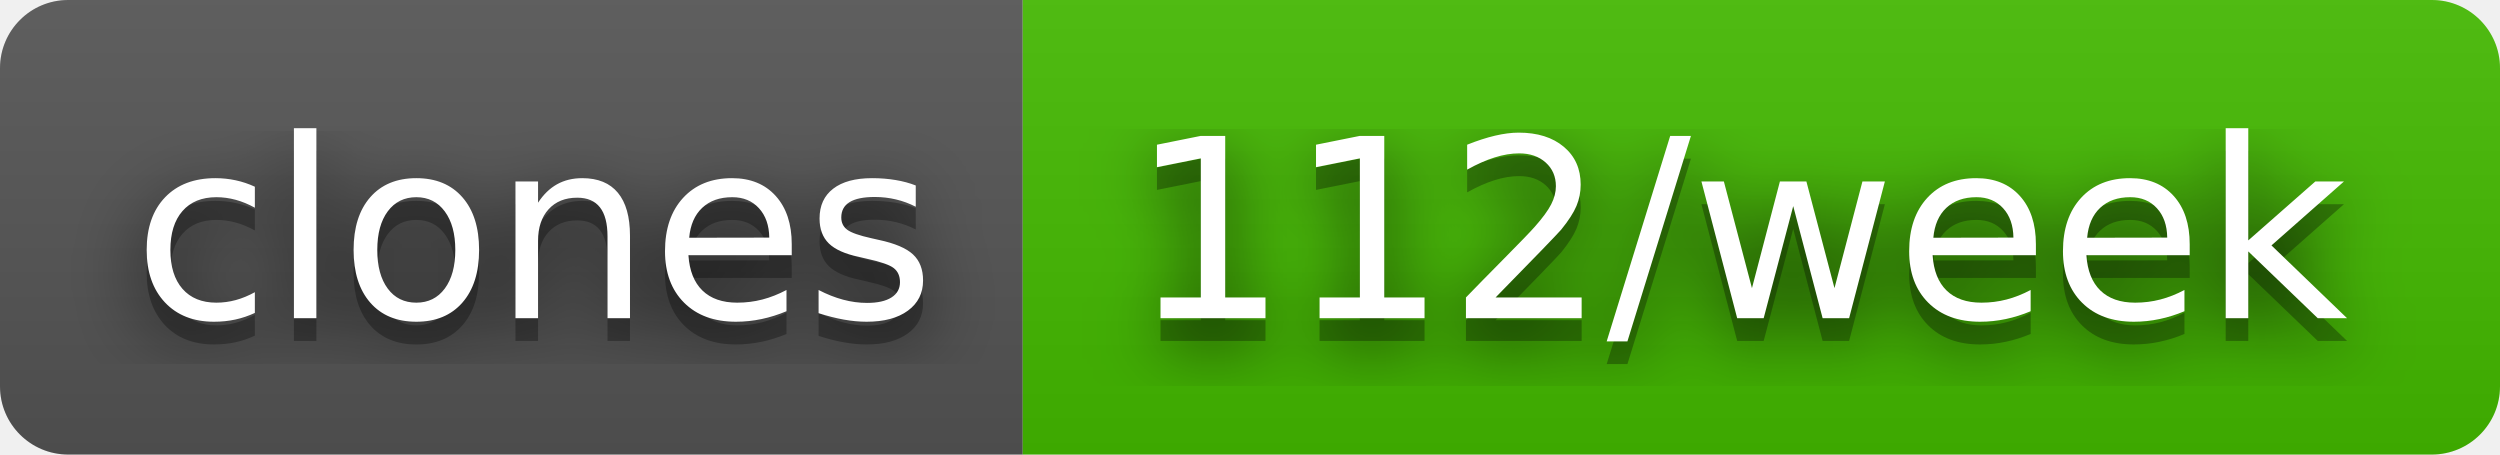
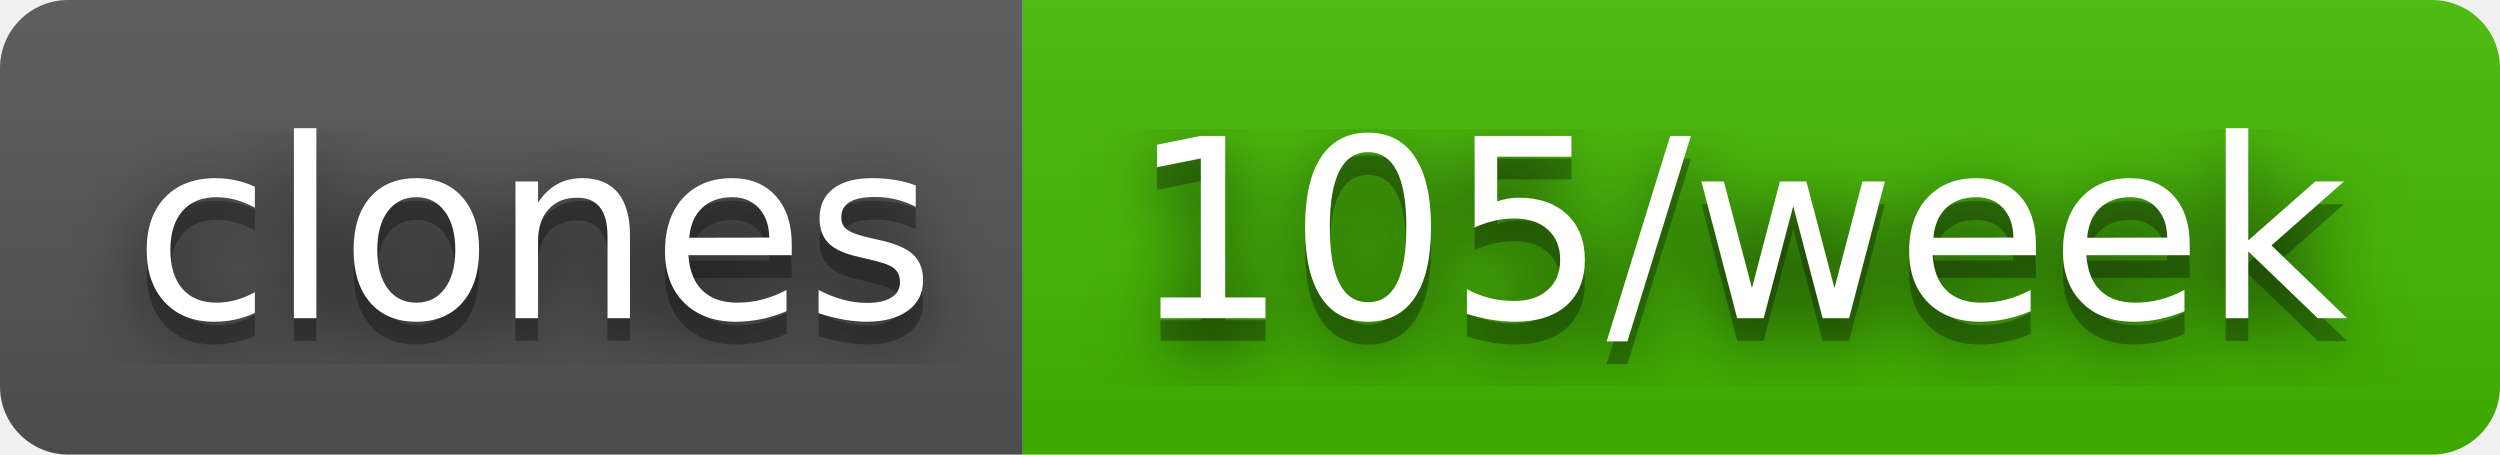
- <svg xmlns="http://www.w3.org/2000/svg" width="110" height="20" role="img" aria-label="clones: 112/week">
+ <svg xmlns="http://www.w3.org/2000/svg" width="110" height="20" role="img" aria-label="clones: 105/week">
  <filter id="blur">
    <feGaussianBlur stdDeviation="16" />
  </filter>
  <linearGradient id="s" x2="0" y2="100%">
    <stop offset="0" stop-color="#bbb" stop-opacity=".1" />
    <stop offset="1" stop-opacity=".1" />
  </linearGradient>
  <clipPath id="r">
    <rect width="110" height="20" rx="3" />
  </clipPath>
  <g clip-path="url(#r)">
    <rect width="45" height="20" fill="#555" />
    <rect x="45" width="65" height="20" fill="#4b0" />
    <rect width="110" height="20" fill="url(#s)" />
  </g>
  <g fill="#fff" text-anchor="middle" font-family="Verdana,Geneva,DejaVu Sans,sans-serif" text-rendering="geometricPrecision" font-size="110">
    <g transform="scale(.1)">
      <g aria-hidden="true" fill="#010101">
        <text x="235" y="150" fill-opacity=".8" filter="url(#blur)" textLength="350">clones</text>
        <text x="235" y="150" fill-opacity=".3" textLength="350">clones</text>
      </g>
      <text x="235" y="140" textLength="350">clones</text>
    </g>
    <g transform="scale(.1)">
      <g aria-hidden="true" fill="#010101">
-         <text x="765" y="150" fill-opacity=".8" filter="url(#blur)" textLength="550">112/week</text>
-         <text x="765" y="150" fill-opacity=".3" textLength="550">112/week</text>
+         <text x="765" y="150" fill-opacity=".8" filter="url(#blur)" textLength="550">105/week</text>
+         <text x="765" y="150" fill-opacity=".3" textLength="550">105/week</text>
      </g>
-       <text x="765" y="140" textLength="550">112/week</text>
+       <text x="765" y="140" textLength="550">105/week</text>
    </g>
  </g>
</svg>
